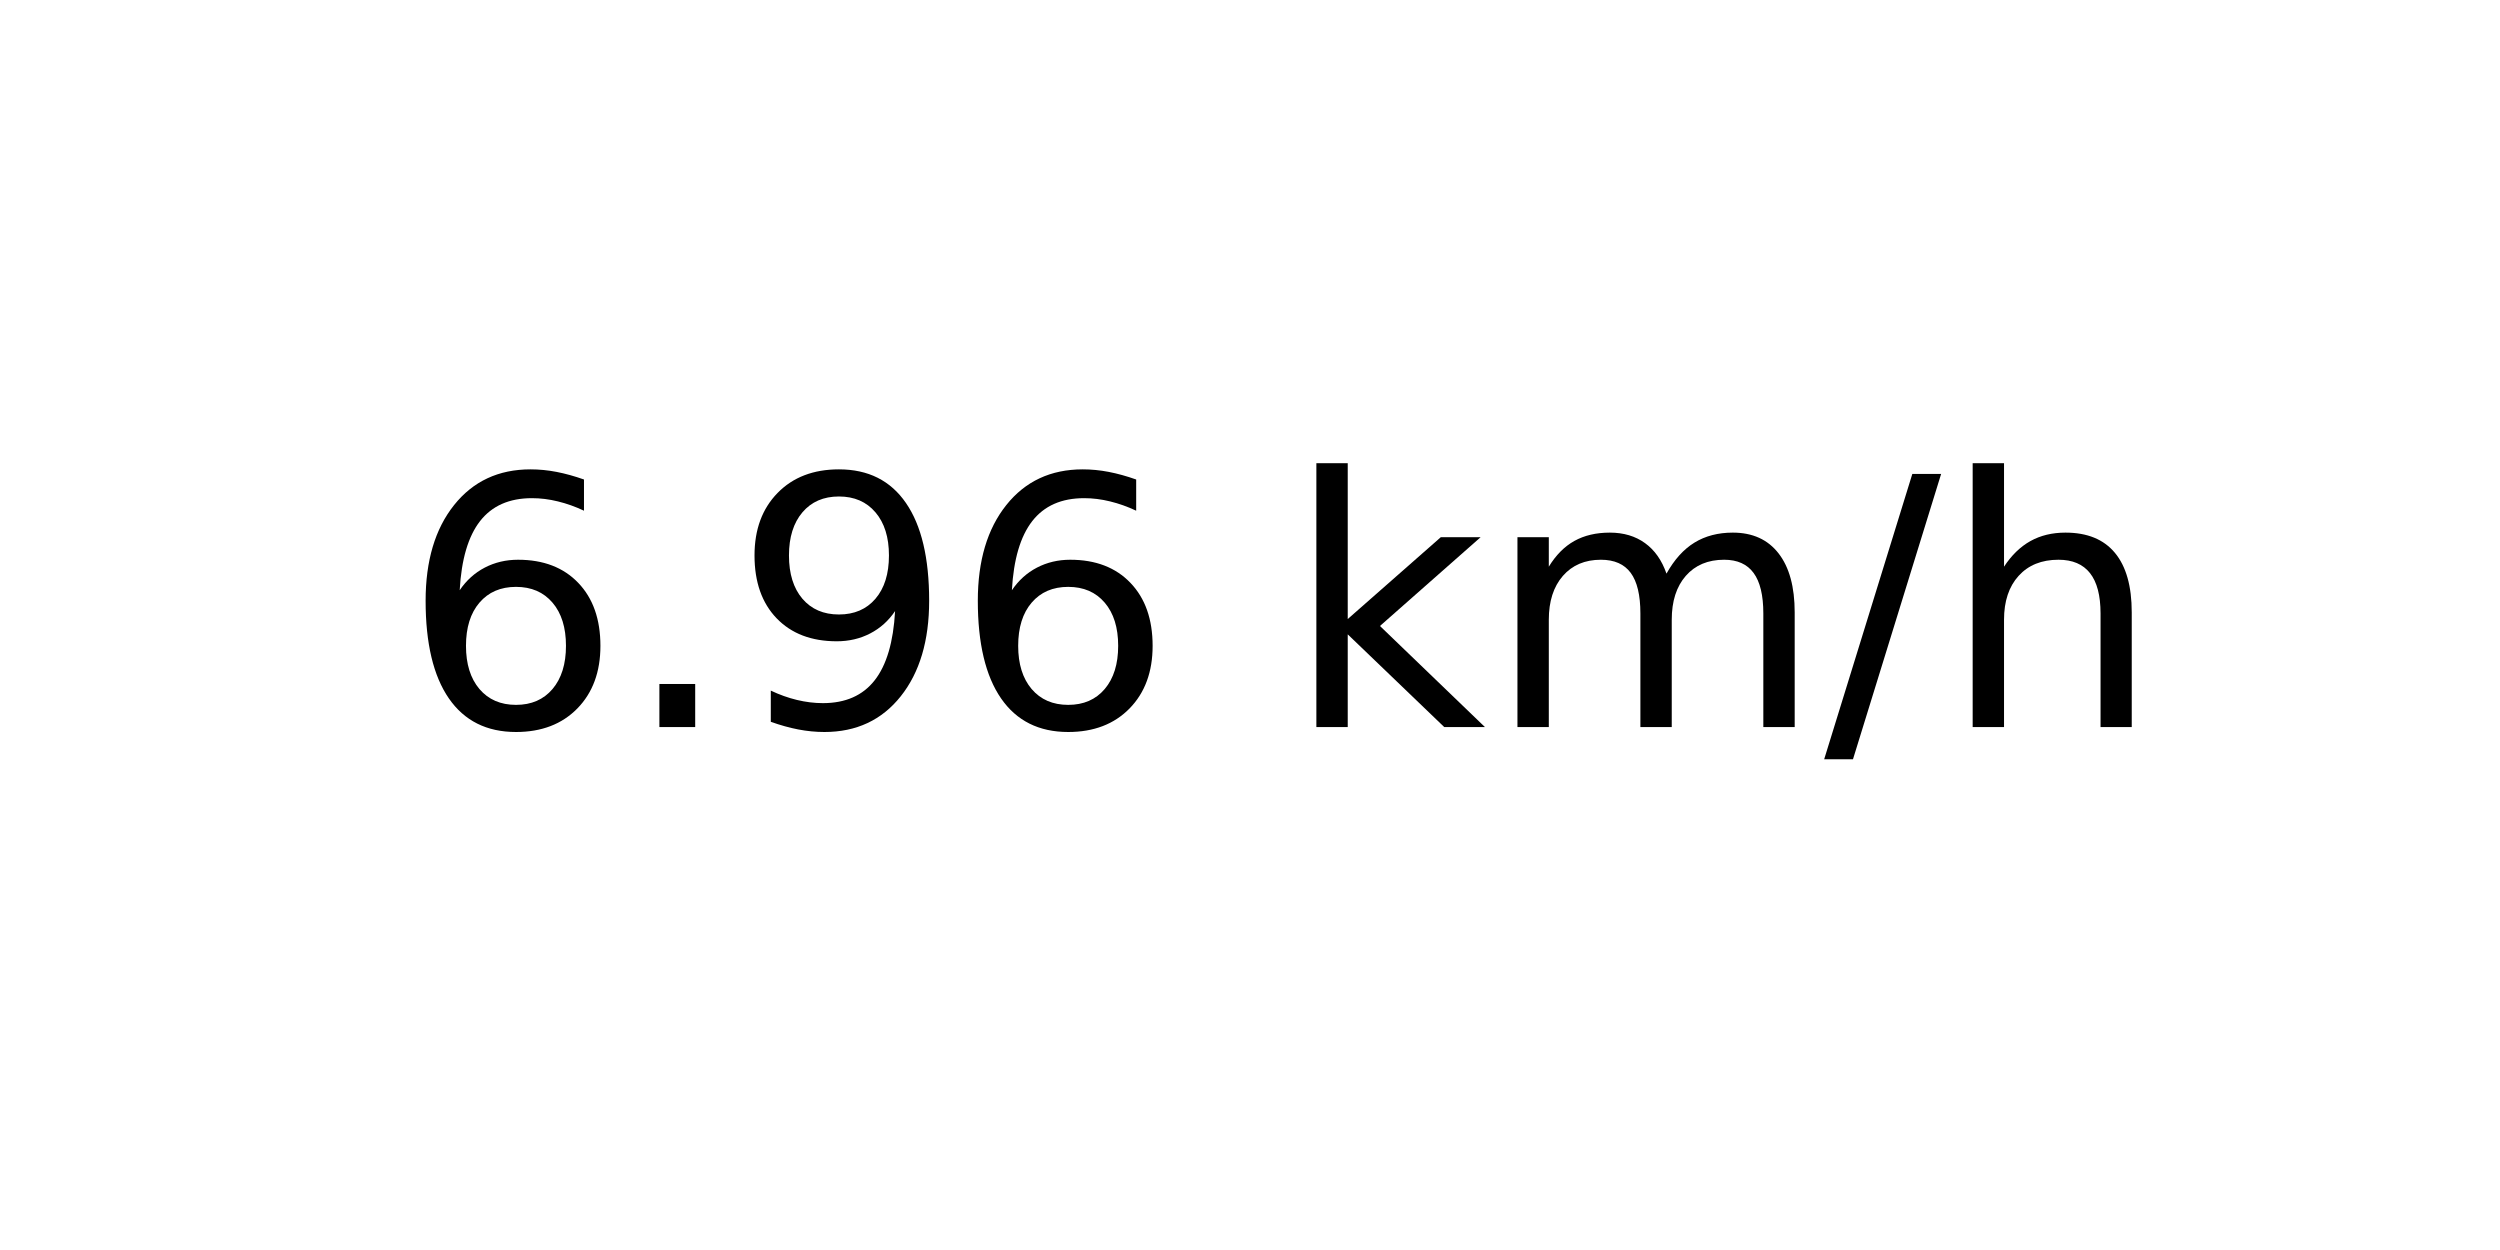
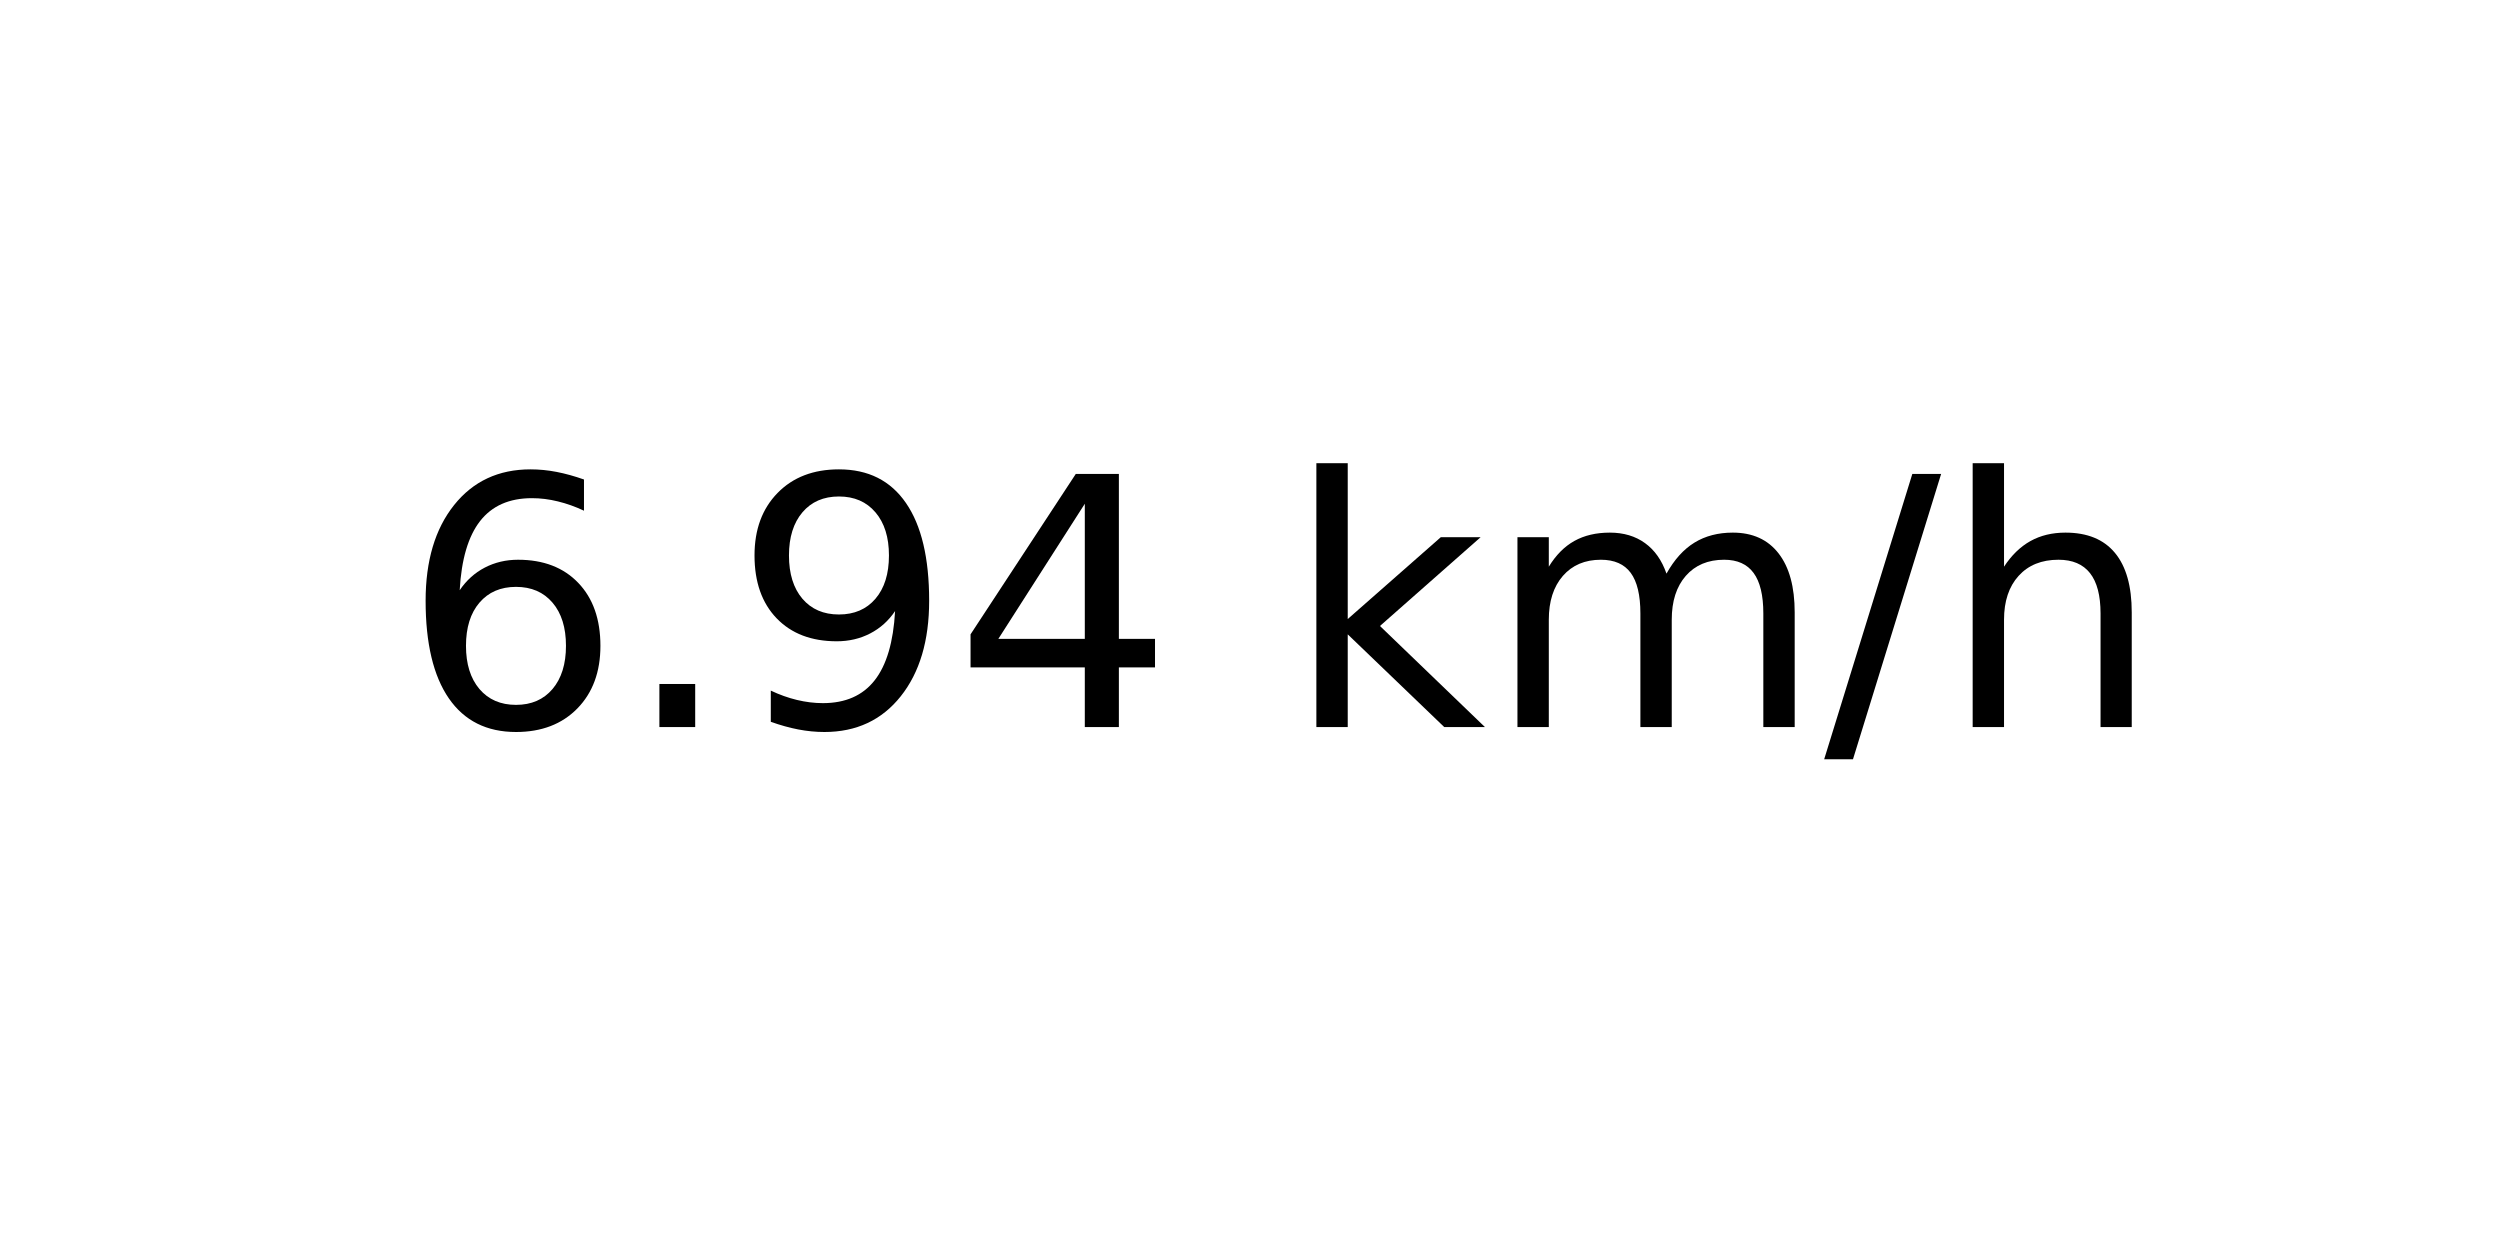
<svg xmlns="http://www.w3.org/2000/svg" xmlns:xlink="http://www.w3.org/1999/xlink" width="72pt" height="36pt" viewBox="0 0 72 36" version="1.1">
  <defs>
    <style type="text/css">*{stroke-linejoin: round; stroke-linecap: butt}</style>
  </defs>
  <g id="figure_1">
    <g id="axes_1">
      <g id="text_1">
        <g transform="translate(11.55937 20.93937) scale(0.1 -0.1)">
          <defs>
            <path id="DejaVuSans-36" d="M 2113 2584  Q 1688 2584 1439 2293  Q 1191 2003 1191 1497  Q 1191 994 1439 701  Q 1688 409 2113 409  Q 2538 409 2786 701  Q 3034 994 3034 1497  Q 3034 2003 2786 2293  Q 2538 2584 2113 2584  z M 3366 4563  L 3366 3988  Q 3128 4100 2886 4159  Q 2644 4219 2406 4219  Q 1781 4219 1451 3797  Q 1122 3375 1075 2522  Q 1259 2794 1537 2939  Q 1816 3084 2150 3084  Q 2853 3084 3261 2657  Q 3669 2231 3669 1497  Q 3669 778 3244 343  Q 2819 -91 2113 -91  Q 1303 -91 875 529  Q 447 1150 447 2328  Q 447 3434 972 4092  Q 1497 4750 2381 4750  Q 2619 4750 2861 4703  Q 3103 4656 3366 4563  z " transform="scale(0.015625)" />
            <path id="DejaVuSans-2e" d="M 684 794  L 1344 794  L 1344 0  L 684 0  L 684 794  z " transform="scale(0.015625)" />
            <path id="DejaVuSans-39" d="M 703 97  L 703 672  Q 941 559 1184 500  Q 1428 441 1663 441  Q 2288 441 2617 861  Q 2947 1281 2994 2138  Q 2813 1869 2534 1725  Q 2256 1581 1919 1581  Q 1219 1581 811 2004  Q 403 2428 403 3163  Q 403 3881 828 4315  Q 1253 4750 1959 4750  Q 2769 4750 3195 4129  Q 3622 3509 3622 2328  Q 3622 1225 3098 567  Q 2575 -91 1691 -91  Q 1453 -91 1209 -44  Q 966 3 703 97  z M 1959 2075  Q 2384 2075 2632 2365  Q 2881 2656 2881 3163  Q 2881 3666 2632 3958  Q 2384 4250 1959 4250  Q 1534 4250 1286 3958  Q 1038 3666 1038 3163  Q 1038 2656 1286 2365  Q 1534 2075 1959 2075  z " transform="scale(0.015625)" />
+             <path id="DejaVuSans-34" d="M 2419 4116  L 825 1625  L 2419 1625  L 2419 4116  z M 2253 4666  L 3047 4666  L 3047 1625  L 3713 1625  L 3713 1100  L 3047 1100  L 3047 0  L 2419 0  L 2419 1100  L 313 1100  L 313 1709  L 2253 4666  z " transform="scale(0.015625)" />
            <path id="DejaVuSans-20" transform="scale(0.015625)" />
            <path id="DejaVuSans-6b" d="M 581 4863  L 1159 4863  L 1159 1991  L 2875 3500  L 3609 3500  L 1753 1863  L 3688 0  L 2938 0  L 1159 1709  L 1159 0  L 581 0  L 581 4863  z " transform="scale(0.015625)" />
            <path id="DejaVuSans-6d" d="M 3328 2828  Q 3544 3216 3844 3400  Q 4144 3584 4550 3584  Q 5097 3584 5394 3201  Q 5691 2819 5691 2113  L 5691 0  L 5113 0  L 5113 2094  Q 5113 2597 4934 2840  Q 4756 3084 4391 3084  Q 3944 3084 3684 2787  Q 3425 2491 3425 1978  L 3425 0  L 2847 0  L 2847 2094  Q 2847 2600 2669 2842  Q 2491 3084 2119 3084  Q 1678 3084 1418 2786  Q 1159 2488 1159 1978  L 1159 0  L 581 0  L 581 3500  L 1159 3500  L 1159 2956  Q 1356 3278 1631 3431  Q 1906 3584 2284 3584  Q 2666 3584 2933 3390  Q 3200 3197 3328 2828  z " transform="scale(0.015625)" />
            <path id="DejaVuSans-2f" d="M 1625 4666  L 2156 4666  L 531 -594  L 0 -594  L 1625 4666  z " transform="scale(0.015625)" />
            <path id="DejaVuSans-68" d="M 3513 2113  L 3513 0  L 2938 0  L 2938 2094  Q 2938 2591 2744 2837  Q 2550 3084 2163 3084  Q 1697 3084 1428 2787  Q 1159 2491 1159 1978  L 1159 0  L 581 0  L 581 4863  L 1159 4863  L 1159 2956  Q 1366 3272 1645 3428  Q 1925 3584 2291 3584  Q 2894 3584 3203 3211  Q 3513 2838 3513 2113  z " transform="scale(0.015625)" />
          </defs>
          <use xlink:href="#DejaVuSans-36" />
          <use xlink:href="#DejaVuSans-2e" x="63.623" />
          <use xlink:href="#DejaVuSans-39" x="95.41" />
-           <use xlink:href="#DejaVuSans-36" x="159.033" />
+           <use xlink:href="#DejaVuSans-34" x="159.033" />
          <use xlink:href="#DejaVuSans-20" x="222.656" />
          <use xlink:href="#DejaVuSans-6b" x="254.443" />
          <use xlink:href="#DejaVuSans-6d" x="312.354" />
          <use xlink:href="#DejaVuSans-2f" x="409.766" />
          <use xlink:href="#DejaVuSans-68" x="443.457" />
        </g>
      </g>
    </g>
  </g>
</svg>
